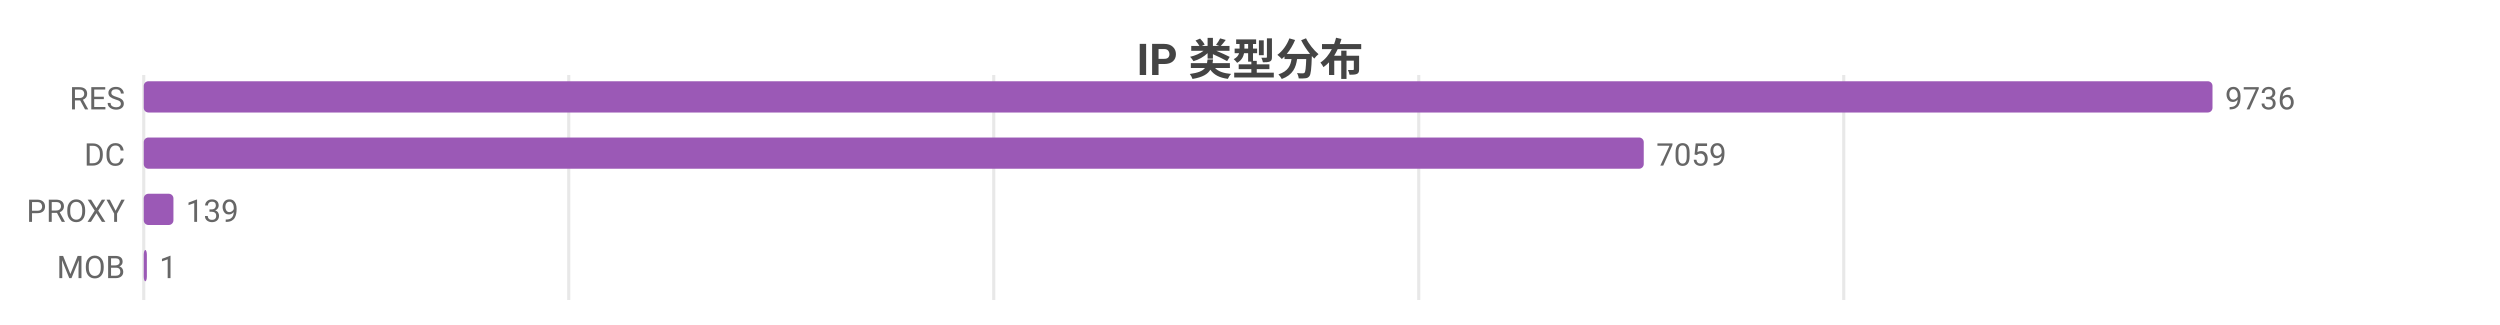
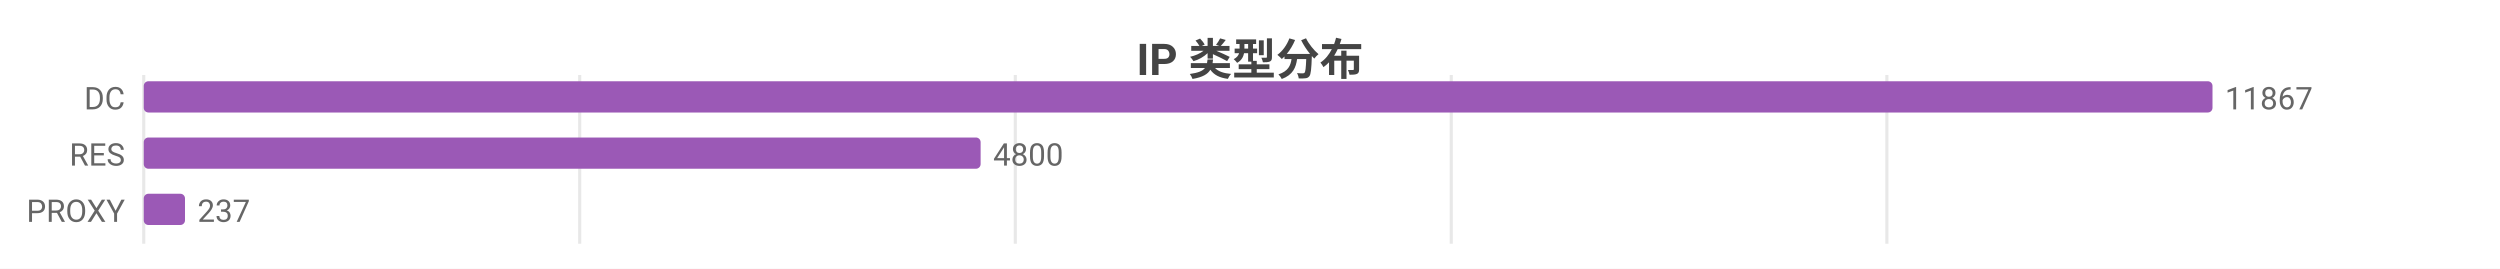
- <svg xmlns="http://www.w3.org/2000/svg" width="800" height="104" viewBox="0 0 800 104">
-   <rect width="800" height="104" fill="#ffffff" />
+ <svg xmlns="http://www.w3.org/2000/svg" width="800" height="86" viewBox="0 0 800 86">
+   <rect width="800" height="86" fill="#ffffff" />
  <style>text{font-family:system-ui,-apple-system,'Segoe UI',Roboto,'PingFang SC','Microsoft YaHei','Noto Sans CJK SC',sans-serif}.g{stroke:#e8e8e8;stroke-width:1}.a{stroke:#999;stroke-width:1}.t{font-size:10px;fill:#666}.m{font-size:10px;text-anchor:middle;fill:#666}.e{font-size:10px;text-anchor:end;fill:#666}.l{font-size:11px;fill:#333}.tt{font-size:14px;font-weight:600;text-anchor:middle;fill:#444}.em{font-size:13px;text-anchor:middle;fill:#999}</style>
  <text class="tt" x="400.0" y="24">IP 类型分布</text>
-   <line class="g" x1="46" y1="24" x2="46" y2="96" />
-   <line class="g" x1="182.0" y1="24" x2="182.0" y2="96" />
-   <line class="g" x1="318.0" y1="24" x2="318.0" y2="96" />
-   <line class="g" x1="454.0" y1="24" x2="454.0" y2="96" />
-   <line class="g" x1="590.0" y1="24" x2="590.0" y2="96" />
-   <text class="e" x="40" y="35">RES</text>
+   <line class="g" x1="46" y1="24" x2="46" y2="78" />
+   <line class="g" x1="185.5" y1="24" x2="185.5" y2="78" />
+   <line class="g" x1="324.9" y1="24" x2="324.9" y2="78" />
+   <line class="g" x1="464.4" y1="24" x2="464.4" y2="78" />
+   <line class="g" x1="603.8" y1="24" x2="603.8" y2="78" />
+   <text class="e" x="40" y="35">DC</text>
  <rect x="46" y="26" width="662" height="10" fill="#9b59b6" rx="1.5" />
-   <text class="t" x="712" y="35">9736</text>
-   <text class="e" x="40" y="53">DC</text>
-   <rect x="46" y="44" width="480.0" height="10" fill="#9b59b6" rx="1.5" />
-   <text class="t" x="530.0" y="53">7059</text>
+   <text class="t" x="712" y="35">11867</text>
+   <text class="e" x="40" y="53">RES</text>
+   <rect x="46" y="44" width="267.8" height="10" fill="#9b59b6" rx="1.5" />
+   <text class="t" x="317.8" y="53">4800</text>
  <text class="e" x="40" y="71">PROXY</text>
-   <rect x="46" y="62" width="9.5" height="10" fill="#9b59b6" rx="1.5" />
-   <text class="t" x="59.5" y="71">139</text>
-   <text class="e" x="40" y="89">MOB</text>
-   <rect x="46" y="80" width="1" height="10" fill="#9b59b6" rx="1.5" />
-   <text class="t" x="51" y="89">1</text>
+   <rect x="46" y="62" width="13.2" height="10" fill="#9b59b6" rx="1.5" />
+   <text class="t" x="63.2" y="71">237</text>
</svg>
